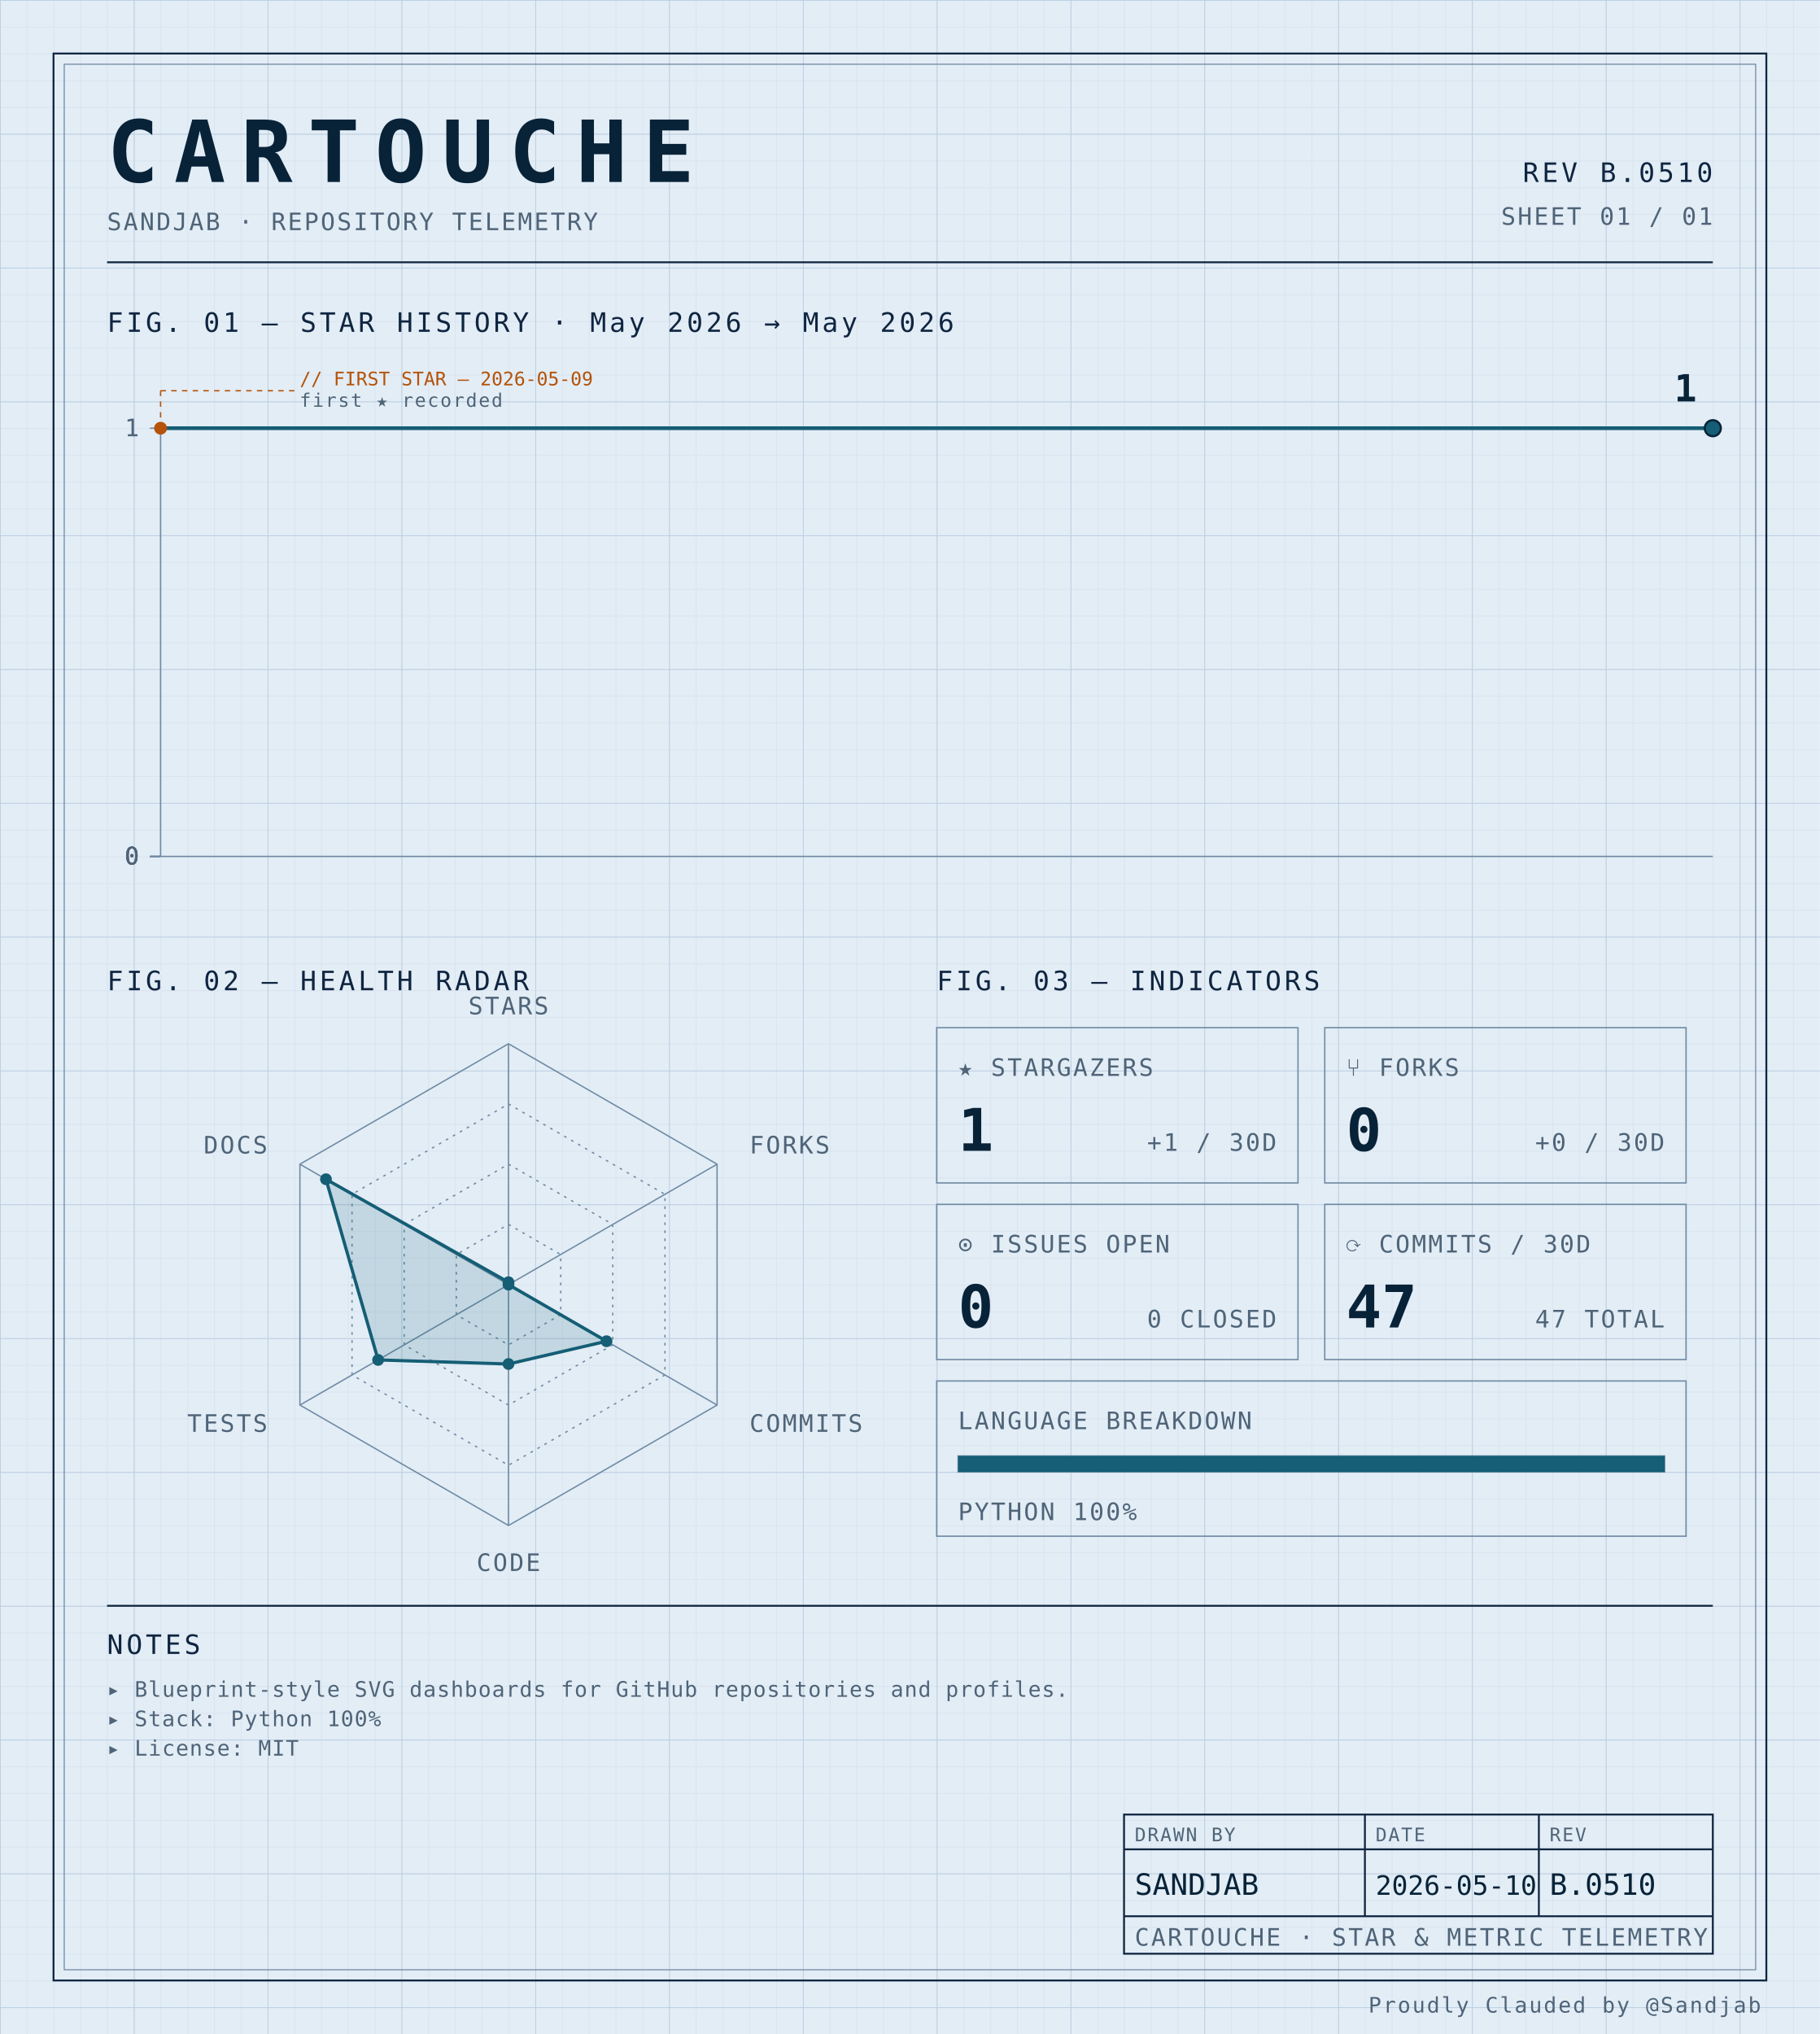
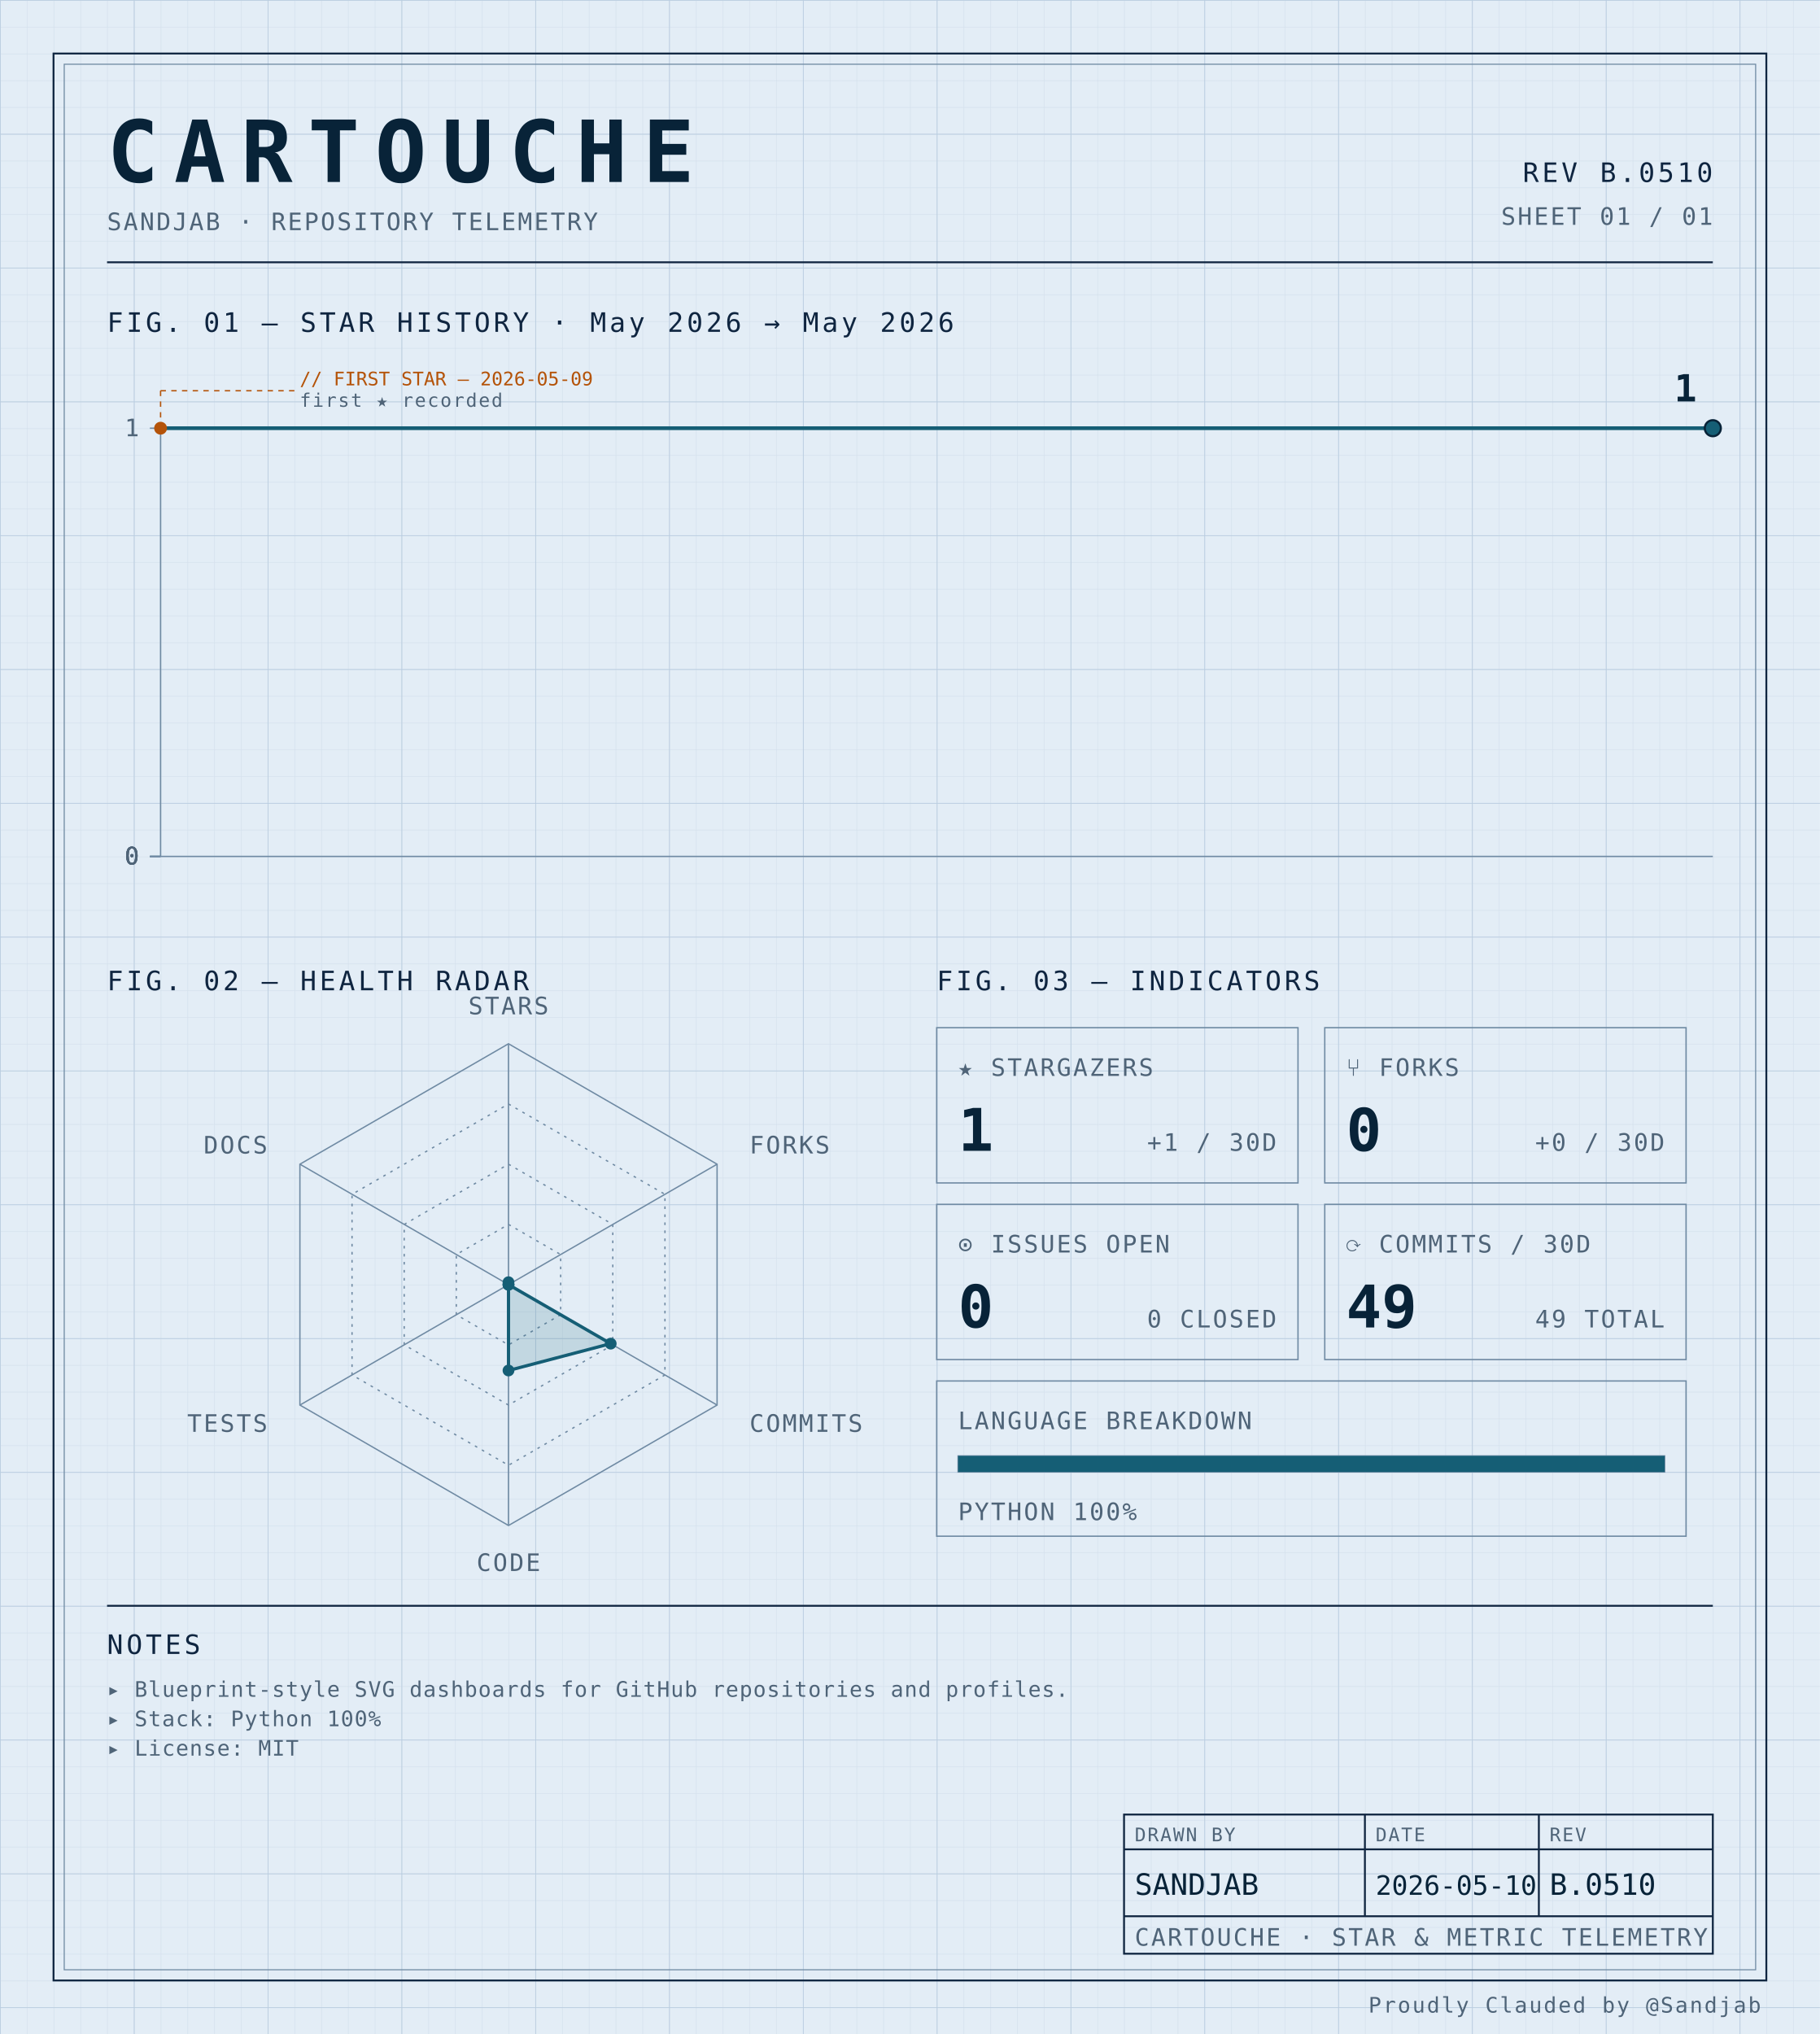
<svg xmlns="http://www.w3.org/2000/svg" width="100%" viewBox="0 0 680 760" role="img">
  <defs>
    <pattern id="grid-fine" width="10" height="10" patternUnits="userSpaceOnUse">
      <path d="M10 0H0V10" fill="none" stroke="#d4e0ec" stroke-width="0.4" />
    </pattern>
    <pattern id="grid-major" width="50" height="50" patternUnits="userSpaceOnUse">
      <path d="M50 0H0V50" fill="none" stroke="#b8cce0" stroke-width="0.5" />
    </pattern>
  </defs>
  <rect x="0" y="0" width="680" height="760" fill="#e3edf6" />
  <rect x="0" y="0" width="680" height="760" fill="url(#grid-fine)" />
  <rect x="0" y="0" width="680" height="760" fill="url(#grid-major)" />
  <rect x="20" y="20" width="640" height="720" fill="none" stroke="#0f2540" stroke-width="0.7" />
  <rect x="24" y="24" width="632" height="712" fill="none" stroke="#6f8aa3" stroke-width="0.4" />
  <text x="40" y="68" font-family="ui-monospace, 'SF Mono', 'JetBrains Mono', 'Cascadia Code', Consolas, monospace" font-size="32" font-weight="700" fill="#082338" text-anchor="start" letter-spacing="0.18em">CARTOUCHE</text>
  <text x="40" y="86" font-family="ui-monospace, 'SF Mono', 'JetBrains Mono', 'Cascadia Code', Consolas, monospace" font-size="9" font-weight="400" fill="#4f6478" text-anchor="start" letter-spacing="0.08em">SANDJAB · REPOSITORY TELEMETRY</text>
  <text x="640" y="68" font-family="ui-monospace, 'SF Mono', 'JetBrains Mono', 'Cascadia Code', Consolas, monospace" font-size="10" font-weight="400" fill="#0f2540" text-anchor="end" letter-spacing="0.12em">REV B.0510</text>
  <text x="640" y="84" font-family="ui-monospace, 'SF Mono', 'JetBrains Mono', 'Cascadia Code', Consolas, monospace" font-size="9" font-weight="400" fill="#4f6478" text-anchor="end" letter-spacing="0.08em">SHEET 01 / 01</text>
  <line x1="40" y1="98" x2="640" y2="98" stroke="#0f2540" stroke-width="0.7" />
  <text x="40" y="124" font-family="ui-monospace, 'SF Mono', 'JetBrains Mono', 'Cascadia Code', Consolas, monospace" font-size="10" font-weight="400" fill="#0f2540" text-anchor="start" letter-spacing="0.12em">FIG. 01 — STAR HISTORY · May 2026 → May 2026</text>
  <line x1="60" y1="160" x2="60" y2="320" stroke="#6f8aa3" stroke-width="0.5" />
  <line x1="60" y1="320" x2="640" y2="320" stroke="#6f8aa3" stroke-width="0.5" />
  <line x1="56" y1="320.0" x2="60" y2="320.0" stroke="#6f8aa3" stroke-width="0.5" />
  <text x="52" y="323.0" font-family="ui-monospace, 'SF Mono', 'JetBrains Mono', 'Cascadia Code', Consolas, monospace" font-size="9" font-weight="400" fill="#4f6478" text-anchor="end" letter-spacing="0.08em">0</text>
  <line x1="56" y1="320.0" x2="60" y2="320.0" stroke="#6f8aa3" stroke-width="0.5" />
  <text x="52" y="323.0" font-family="ui-monospace, 'SF Mono', 'JetBrains Mono', 'Cascadia Code', Consolas, monospace" font-size="9" font-weight="400" fill="#4f6478" text-anchor="end" letter-spacing="0.08em">0</text>
  <line x1="56" y1="320.0" x2="60" y2="320.0" stroke="#6f8aa3" stroke-width="0.5" />
  <text x="52" y="323.0" font-family="ui-monospace, 'SF Mono', 'JetBrains Mono', 'Cascadia Code', Consolas, monospace" font-size="9" font-weight="400" fill="#4f6478" text-anchor="end" letter-spacing="0.08em">0</text>
  <line x1="56" y1="320.0" x2="60" y2="320.0" stroke="#6f8aa3" stroke-width="0.5" />
  <text x="52" y="323.0" font-family="ui-monospace, 'SF Mono', 'JetBrains Mono', 'Cascadia Code', Consolas, monospace" font-size="9" font-weight="400" fill="#4f6478" text-anchor="end" letter-spacing="0.08em">0</text>
  <line x1="56" y1="160.0" x2="60" y2="160.0" stroke="#6f8aa3" stroke-width="0.5" />
  <text x="52" y="163.0" font-family="ui-monospace, 'SF Mono', 'JetBrains Mono', 'Cascadia Code', Consolas, monospace" font-size="9" font-weight="400" fill="#4f6478" text-anchor="end" letter-spacing="0.08em">1</text>
  <path d="M 60.00,160.00 L 640.00,160.00 640.00,160.00" fill="none" stroke="#155e75" stroke-width="1.4" stroke-linejoin="round" stroke-linecap="round" />
  <circle cx="60.0" cy="160.0" r="2.4" fill="#b45309" />
  <line x1="60.0" y1="160.0" x2="60.0" y2="146" stroke="#b45309" stroke-width="0.5" stroke-dasharray="2,2" fill="none" />
  <line x1="60.0" y1="146" x2="110.0" y2="146" stroke="#b45309" stroke-width="0.5" stroke-dasharray="2,2" fill="none" />
  <text x="112.0" y="144" font-family="ui-monospace, 'SF Mono', 'JetBrains Mono', 'Cascadia Code', Consolas, monospace" font-size="7" font-weight="400" fill="#b45309" text-anchor="start" letter-spacing="normal">// FIRST STAR — 2026-05-09</text>
  <text x="112.0" y="152" font-family="ui-monospace, 'SF Mono', 'JetBrains Mono', 'Cascadia Code', Consolas, monospace" font-size="7" font-weight="400" fill="#4f6478" text-anchor="start" letter-spacing="0.08em">first ★ recorded</text>
  <circle cx="640.0" cy="160.0" r="3" fill="#155e75" stroke="#082338" stroke-width="0.8" />
  <text x="634.0" y="150.0" font-family="ui-monospace, 'SF Mono', 'JetBrains Mono', 'Cascadia Code', Consolas, monospace" font-size="14" font-weight="700" fill="#082338" text-anchor="end" letter-spacing="normal">1</text>
  <text x="40" y="370" font-family="ui-monospace, 'SF Mono', 'JetBrains Mono', 'Cascadia Code', Consolas, monospace" font-size="10" font-weight="400" fill="#0f2540" text-anchor="start" letter-spacing="0.12em">FIG. 02 — HEALTH RADAR</text>
  <g transform="translate(190 480)">
    <polygon points="0.00,-90.00 77.94,-45.00 77.94,45.00 0.00,90.00 -77.94,45.00 -77.94,-45.00" fill="none" stroke="#6f8aa3" stroke-width="0.5" />
    <polygon points="0.00,-67.50 58.46,-33.75 58.46,33.75 0.00,67.50 -58.46,33.75 -58.46,-33.75" fill="none" stroke="#6f8aa3" stroke-width="0.5" stroke-dasharray="1,2" />
    <polygon points="0.00,-45.00 38.97,-22.50 38.97,22.50 0.00,45.00 -38.97,22.50 -38.97,-22.50" fill="none" stroke="#6f8aa3" stroke-width="0.5" stroke-dasharray="1,2" />
    <polygon points="0.00,-22.50 19.49,-11.25 19.49,11.25 0.00,22.50 -19.49,11.25 -19.49,-11.25" fill="none" stroke="#6f8aa3" stroke-width="0.5" stroke-dasharray="1,2" />
    <line x1="0" y1="0" x2="0.00" y2="-90.00" stroke="#6f8aa3" stroke-width="0.5" />
    <line x1="0" y1="0" x2="77.94" y2="-45.00" stroke="#6f8aa3" stroke-width="0.5" />
    <line x1="0" y1="0" x2="77.94" y2="45.00" stroke="#6f8aa3" stroke-width="0.5" />
    <line x1="0" y1="0" x2="0.00" y2="90.00" stroke="#6f8aa3" stroke-width="0.5" />
    <line x1="0" y1="0" x2="-77.94" y2="45.00" stroke="#6f8aa3" stroke-width="0.5" />
    <line x1="0" y1="0" x2="-77.94" y2="-45.00" stroke="#6f8aa3" stroke-width="0.5" />
-     <polygon points="0.00,-0.90 0.00,0.00 36.63,21.15 0.00,29.66 -48.71,28.13 -68.20,-39.38" fill="#155e75" fill-opacity="0.16" stroke="#155e75" stroke-width="1.2" />
+     <polygon points="0.00,-0.90 0.00,0.00 38.19,22.05 0.00,32.08 0.00,0.00 0.00,0.00" fill="#155e75" fill-opacity="0.16" stroke="#155e75" stroke-width="1.2" />
    <circle cx="0.00" cy="-0.90" r="2.2" fill="#155e75" />
    <circle cx="0.00" cy="0.00" r="2.2" fill="#155e75" />
-     <circle cx="36.63" cy="21.15" r="2.2" fill="#155e75" />
-     <circle cx="0.00" cy="29.66" r="2.2" fill="#155e75" />
-     <circle cx="-48.71" cy="28.13" r="2.2" fill="#155e75" />
-     <circle cx="-68.20" cy="-39.38" r="2.2" fill="#155e75" />
+     <circle cx="38.19" cy="22.05" r="2.2" fill="#155e75" />
+     <circle cx="0.00" cy="32.08" r="2.2" fill="#155e75" />
+     <circle cx="0.00" cy="0.00" r="2.2" fill="#155e75" />
+     <circle cx="0.00" cy="0.00" r="2.2" fill="#155e75" />
    <text x="6.3681633555662356e-15" y="-101" font-family="ui-monospace, 'SF Mono', 'JetBrains Mono', 'Cascadia Code', Consolas, monospace" font-size="9" font-weight="400" fill="#4f6478" text-anchor="middle" letter-spacing="0.08em">STARS</text>
    <text x="90.067" y="-49" font-family="ui-monospace, 'SF Mono', 'JetBrains Mono', 'Cascadia Code', Consolas, monospace" font-size="9" font-weight="400" fill="#4f6478" text-anchor="start" letter-spacing="0.08em">FORKS</text>
    <text x="90.067" y="55" font-family="ui-monospace, 'SF Mono', 'JetBrains Mono', 'Cascadia Code', Consolas, monospace" font-size="9" font-weight="400" fill="#4f6478" text-anchor="start" letter-spacing="0.08em">COMMITS</text>
    <text x="6.3681633555662356e-15" y="107" font-family="ui-monospace, 'SF Mono', 'JetBrains Mono', 'Cascadia Code', Consolas, monospace" font-size="9" font-weight="400" fill="#4f6478" text-anchor="middle" letter-spacing="0.08em">CODE</text>
    <text x="-90.067" y="55" font-family="ui-monospace, 'SF Mono', 'JetBrains Mono', 'Cascadia Code', Consolas, monospace" font-size="9" font-weight="400" fill="#4f6478" text-anchor="end" letter-spacing="0.08em">TESTS</text>
    <text x="-90.067" y="-49" font-family="ui-monospace, 'SF Mono', 'JetBrains Mono', 'Cascadia Code', Consolas, monospace" font-size="9" font-weight="400" fill="#4f6478" text-anchor="end" letter-spacing="0.08em">DOCS</text>
  </g>
  <text x="350" y="370" font-family="ui-monospace, 'SF Mono', 'JetBrains Mono', 'Cascadia Code', Consolas, monospace" font-size="10" font-weight="400" fill="#0f2540" text-anchor="start" letter-spacing="0.12em">FIG. 03 — INDICATORS</text>
  <rect x="350" y="384" width="135" height="58" fill="none" stroke="#6f8aa3" stroke-width="0.5" />
  <text x="358" y="402" font-family="ui-monospace, 'SF Mono', 'JetBrains Mono', 'Cascadia Code', Consolas, monospace" font-size="9" font-weight="400" fill="#4f6478" text-anchor="start" letter-spacing="0.08em">★ STARGAZERS</text>
  <text x="358" y="430" font-family="ui-monospace, 'SF Mono', 'JetBrains Mono', 'Cascadia Code', Consolas, monospace" font-size="22" font-weight="700" fill="#082338" text-anchor="start" letter-spacing="normal">1</text>
  <text x="477" y="430" font-family="ui-monospace, 'SF Mono', 'JetBrains Mono', 'Cascadia Code', Consolas, monospace" font-size="9" font-weight="400" fill="#4f6478" text-anchor="end" letter-spacing="0.08em">+1 / 30D</text>
  <rect x="495" y="384" width="135" height="58" fill="none" stroke="#6f8aa3" stroke-width="0.5" />
  <text x="503" y="402" font-family="ui-monospace, 'SF Mono', 'JetBrains Mono', 'Cascadia Code', Consolas, monospace" font-size="9" font-weight="400" fill="#4f6478" text-anchor="start" letter-spacing="0.08em">⑂ FORKS</text>
  <text x="503" y="430" font-family="ui-monospace, 'SF Mono', 'JetBrains Mono', 'Cascadia Code', Consolas, monospace" font-size="22" font-weight="700" fill="#082338" text-anchor="start" letter-spacing="normal">0</text>
  <text x="622" y="430" font-family="ui-monospace, 'SF Mono', 'JetBrains Mono', 'Cascadia Code', Consolas, monospace" font-size="9" font-weight="400" fill="#4f6478" text-anchor="end" letter-spacing="0.08em">+0 / 30D</text>
  <rect x="350" y="450" width="135" height="58" fill="none" stroke="#6f8aa3" stroke-width="0.5" />
  <text x="358" y="468" font-family="ui-monospace, 'SF Mono', 'JetBrains Mono', 'Cascadia Code', Consolas, monospace" font-size="9" font-weight="400" fill="#4f6478" text-anchor="start" letter-spacing="0.08em">⊙ ISSUES OPEN</text>
  <text x="358" y="496" font-family="ui-monospace, 'SF Mono', 'JetBrains Mono', 'Cascadia Code', Consolas, monospace" font-size="22" font-weight="700" fill="#082338" text-anchor="start" letter-spacing="normal">0</text>
  <text x="477" y="496" font-family="ui-monospace, 'SF Mono', 'JetBrains Mono', 'Cascadia Code', Consolas, monospace" font-size="9" font-weight="400" fill="#4f6478" text-anchor="end" letter-spacing="0.08em">0 CLOSED</text>
  <rect x="495" y="450" width="135" height="58" fill="none" stroke="#6f8aa3" stroke-width="0.5" />
  <text x="503" y="468" font-family="ui-monospace, 'SF Mono', 'JetBrains Mono', 'Cascadia Code', Consolas, monospace" font-size="9" font-weight="400" fill="#4f6478" text-anchor="start" letter-spacing="0.08em">⟳ COMMITS / 30D</text>
-   <text x="503" y="496" font-family="ui-monospace, 'SF Mono', 'JetBrains Mono', 'Cascadia Code', Consolas, monospace" font-size="22" font-weight="700" fill="#082338" text-anchor="start" letter-spacing="normal">47</text>
-   <text x="622" y="496" font-family="ui-monospace, 'SF Mono', 'JetBrains Mono', 'Cascadia Code', Consolas, monospace" font-size="9" font-weight="400" fill="#4f6478" text-anchor="end" letter-spacing="0.08em">47 TOTAL</text>
+   <text x="503" y="496" font-family="ui-monospace, 'SF Mono', 'JetBrains Mono', 'Cascadia Code', Consolas, monospace" font-size="22" font-weight="700" fill="#082338" text-anchor="start" letter-spacing="normal">49</text>
+   <text x="622" y="496" font-family="ui-monospace, 'SF Mono', 'JetBrains Mono', 'Cascadia Code', Consolas, monospace" font-size="9" font-weight="400" fill="#4f6478" text-anchor="end" letter-spacing="0.08em">49 TOTAL</text>
  <rect x="350" y="516" width="280" height="58" fill="none" stroke="#6f8aa3" stroke-width="0.5" />
  <text x="358" y="534" font-family="ui-monospace, 'SF Mono', 'JetBrains Mono', 'Cascadia Code', Consolas, monospace" font-size="9" font-weight="400" fill="#4f6478" text-anchor="start" letter-spacing="0.08em">LANGUAGE BREAKDOWN</text>
  <rect x="358" y="544" width="264" height="6" fill="none" stroke="#6f8aa3" stroke-width="0.5" />
  <rect x="358" y="544" width="264.00" height="6" fill="#155e75" />
  <text x="358" y="568" font-family="ui-monospace, 'SF Mono', 'JetBrains Mono', 'Cascadia Code', Consolas, monospace" font-size="9" font-weight="400" fill="#4f6478" text-anchor="start" letter-spacing="0.08em">PYTHON 100%</text>
  <line x1="40" y1="600" x2="640" y2="600" stroke="#0f2540" stroke-width="0.7" />
  <text x="40" y="618" font-family="ui-monospace, 'SF Mono', 'JetBrains Mono', 'Cascadia Code', Consolas, monospace" font-size="10" font-weight="400" fill="#0f2540" text-anchor="start" letter-spacing="0.12em">NOTES</text>
  <text x="40" y="634" font-family="ui-monospace, 'SF Mono', 'JetBrains Mono', 'Cascadia Code', Consolas, monospace" font-size="8" font-weight="400" fill="#4f6478" text-anchor="start" letter-spacing="0.04em">▸ Blueprint-style SVG dashboards for GitHub repositories and profiles.</text>
  <text x="40" y="645" font-family="ui-monospace, 'SF Mono', 'JetBrains Mono', 'Cascadia Code', Consolas, monospace" font-size="8" font-weight="400" fill="#4f6478" text-anchor="start" letter-spacing="0.04em">▸ Stack: Python 100%</text>
  <text x="40" y="656" font-family="ui-monospace, 'SF Mono', 'JetBrains Mono', 'Cascadia Code', Consolas, monospace" font-size="8" font-weight="400" fill="#4f6478" text-anchor="start" letter-spacing="0.04em">▸ License: MIT</text>
  <rect x="420" y="678" width="220" height="52" fill="none" stroke="#0f2540" stroke-width="0.7" />
  <line x1="420" y1="691" x2="640" y2="691" stroke="#0f2540" stroke-width="0.7" />
  <line x1="420" y1="716" x2="640" y2="716" stroke="#0f2540" stroke-width="0.7" />
  <line x1="510" y1="678" x2="510" y2="716" stroke="#0f2540" stroke-width="0.7" />
  <line x1="575" y1="678" x2="575" y2="716" stroke="#0f2540" stroke-width="0.7" />
  <text x="424" y="688" font-family="ui-monospace, 'SF Mono', 'JetBrains Mono', 'Cascadia Code', Consolas, monospace" font-size="7" font-weight="400" fill="#4f6478" text-anchor="start" letter-spacing="0.08em">DRAWN BY</text>
  <text x="514" y="688" font-family="ui-monospace, 'SF Mono', 'JetBrains Mono', 'Cascadia Code', Consolas, monospace" font-size="7" font-weight="400" fill="#4f6478" text-anchor="start" letter-spacing="0.08em">DATE</text>
  <text x="579" y="688" font-family="ui-monospace, 'SF Mono', 'JetBrains Mono', 'Cascadia Code', Consolas, monospace" font-size="7" font-weight="400" fill="#4f6478" text-anchor="start" letter-spacing="0.08em">REV</text>
  <text x="424" y="708" font-family="ui-monospace, 'SF Mono', 'JetBrains Mono', 'Cascadia Code', Consolas, monospace" font-size="11" font-weight="400" fill="#082338" text-anchor="start" letter-spacing="normal">SANDJAB</text>
  <text x="514" y="708" font-family="ui-monospace, 'SF Mono', 'JetBrains Mono', 'Cascadia Code', Consolas, monospace" font-size="10" font-weight="400" fill="#082338" text-anchor="start" letter-spacing="normal">2026-05-10</text>
  <text x="579" y="708" font-family="ui-monospace, 'SF Mono', 'JetBrains Mono', 'Cascadia Code', Consolas, monospace" font-size="11" font-weight="400" fill="#082338" text-anchor="start" letter-spacing="normal">B.0510</text>
  <text x="424" y="727" font-family="ui-monospace, 'SF Mono', 'JetBrains Mono', 'Cascadia Code', Consolas, monospace" font-size="9" font-weight="400" fill="#4f6478" text-anchor="start" letter-spacing="0.08em">CARTOUCHE · STAR &amp; METRIC TELEMETRY</text>
  <text x="658" y="752" font-family="ui-monospace, 'SF Mono', 'JetBrains Mono', 'Cascadia Code', Consolas, monospace" font-size="8" font-weight="400" fill="#4f6478" text-anchor="end" letter-spacing="0.08em">Proudly Clauded by @Sandjab</text>
</svg>
